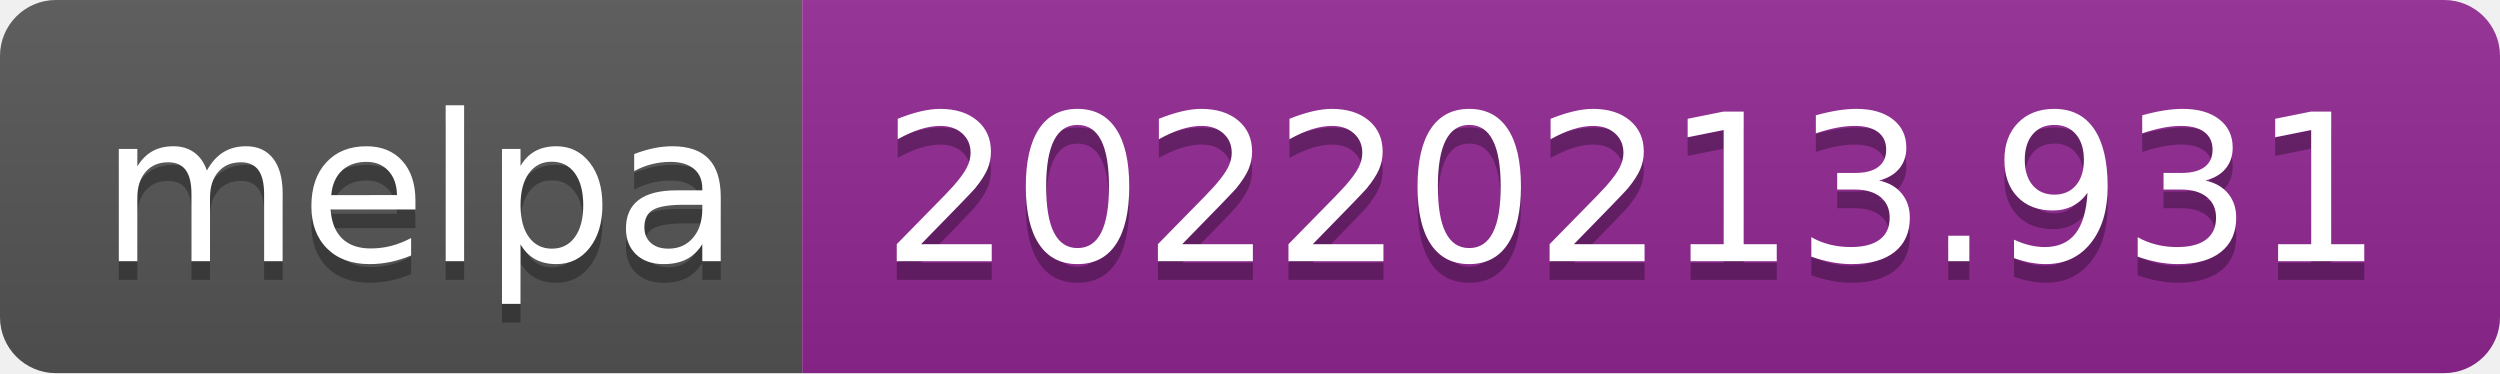
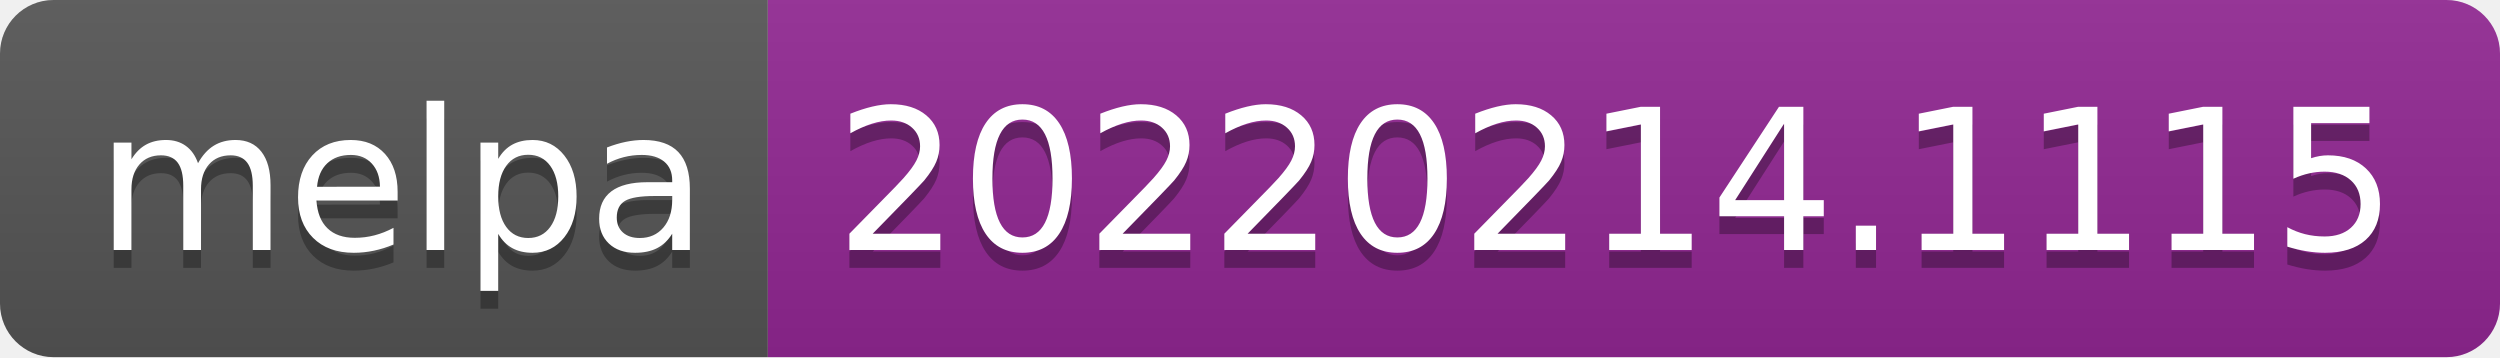
- <svg xmlns="http://www.w3.org/2000/svg" width="134" height="20" role="img" aria-label="melpa: 20220213.931">
+ <svg xmlns="http://www.w3.org/2000/svg" width="140" height="20" role="img" aria-label="melpa: 20220214.1115">
  <linearGradient id="s" x2="0" y2="100%">
    <stop offset="0" stop-color="#bbb" stop-opacity=".1" />
    <stop offset="1" stop-opacity=".1" />
  </linearGradient>
  <clipPath id="r">
-     <rect width="134" height="20" rx="3" fill="#fff" />
+     <rect width="140" height="20" rx="3" fill="#fff" />
  </clipPath>
  <g clip-path="url(#r)">
    <rect width="43" height="20" fill="#555" />
-     <rect x="43" width="91" height="20" fill="#922793" />
-     <rect width="134" height="20" fill="url(#s)" />
+     <rect x="43" width="97" height="20" fill="#922793" />
+     <rect width="140" height="20" fill="url(#s)" />
  </g>
  <g fill="#fff" text-anchor="middle" font-family="Verdana,Geneva,DejaVu Sans,sans-serif" text-rendering="geometricPrecision" font-size="110">
    <text aria-hidden="true" x="225" y="150" fill="#010101" fill-opacity=".3" transform="scale(.1)" textLength="330">melpa</text>
    <text x="225" y="140" transform="scale(.1)" fill="#fff" textLength="330">melpa</text>
-     <text aria-hidden="true" x="875" y="150" fill="#010101" fill-opacity=".3" transform="scale(.1)" textLength="810">20220213.931</text>
-     <text x="875" y="140" transform="scale(.1)" fill="#fff" textLength="810">20220213.931</text>
+     <text aria-hidden="true" x="905" y="150" fill="#010101" fill-opacity=".3" transform="scale(.1)" textLength="870">20220214.1115</text>
+     <text x="905" y="140" transform="scale(.1)" fill="#fff" textLength="870">20220214.1115</text>
  </g>
</svg>
